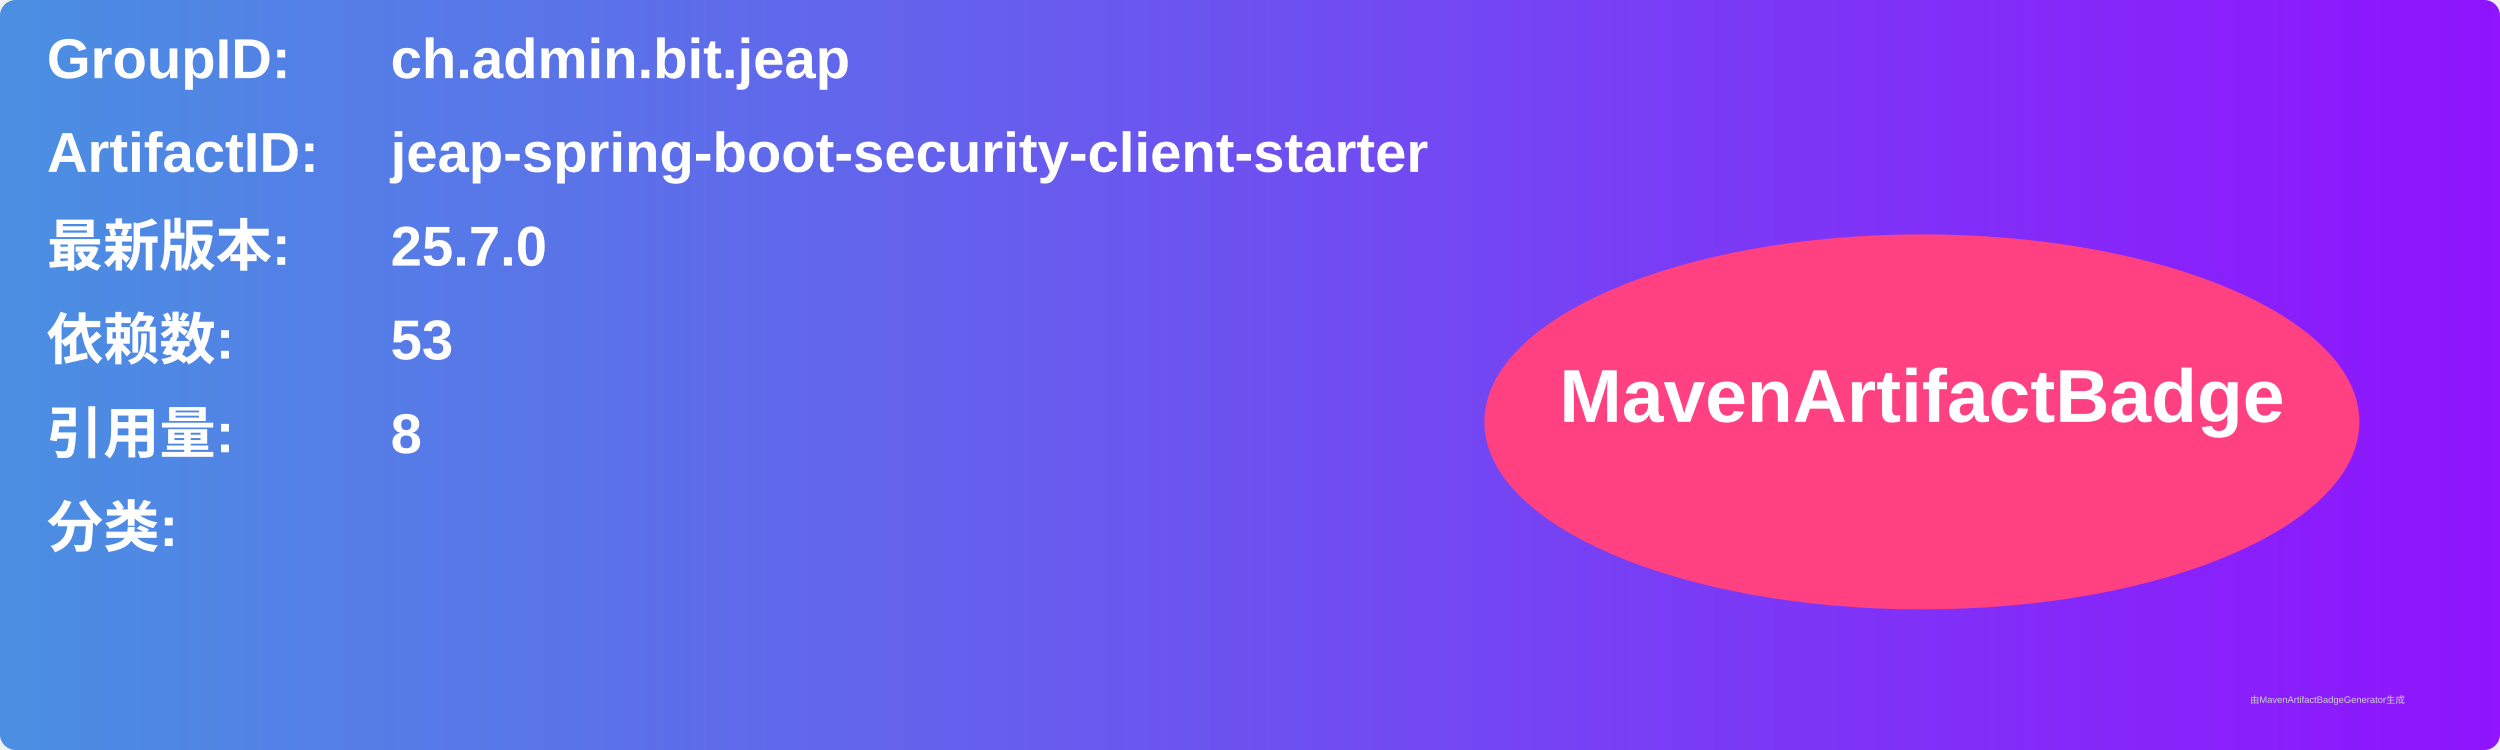
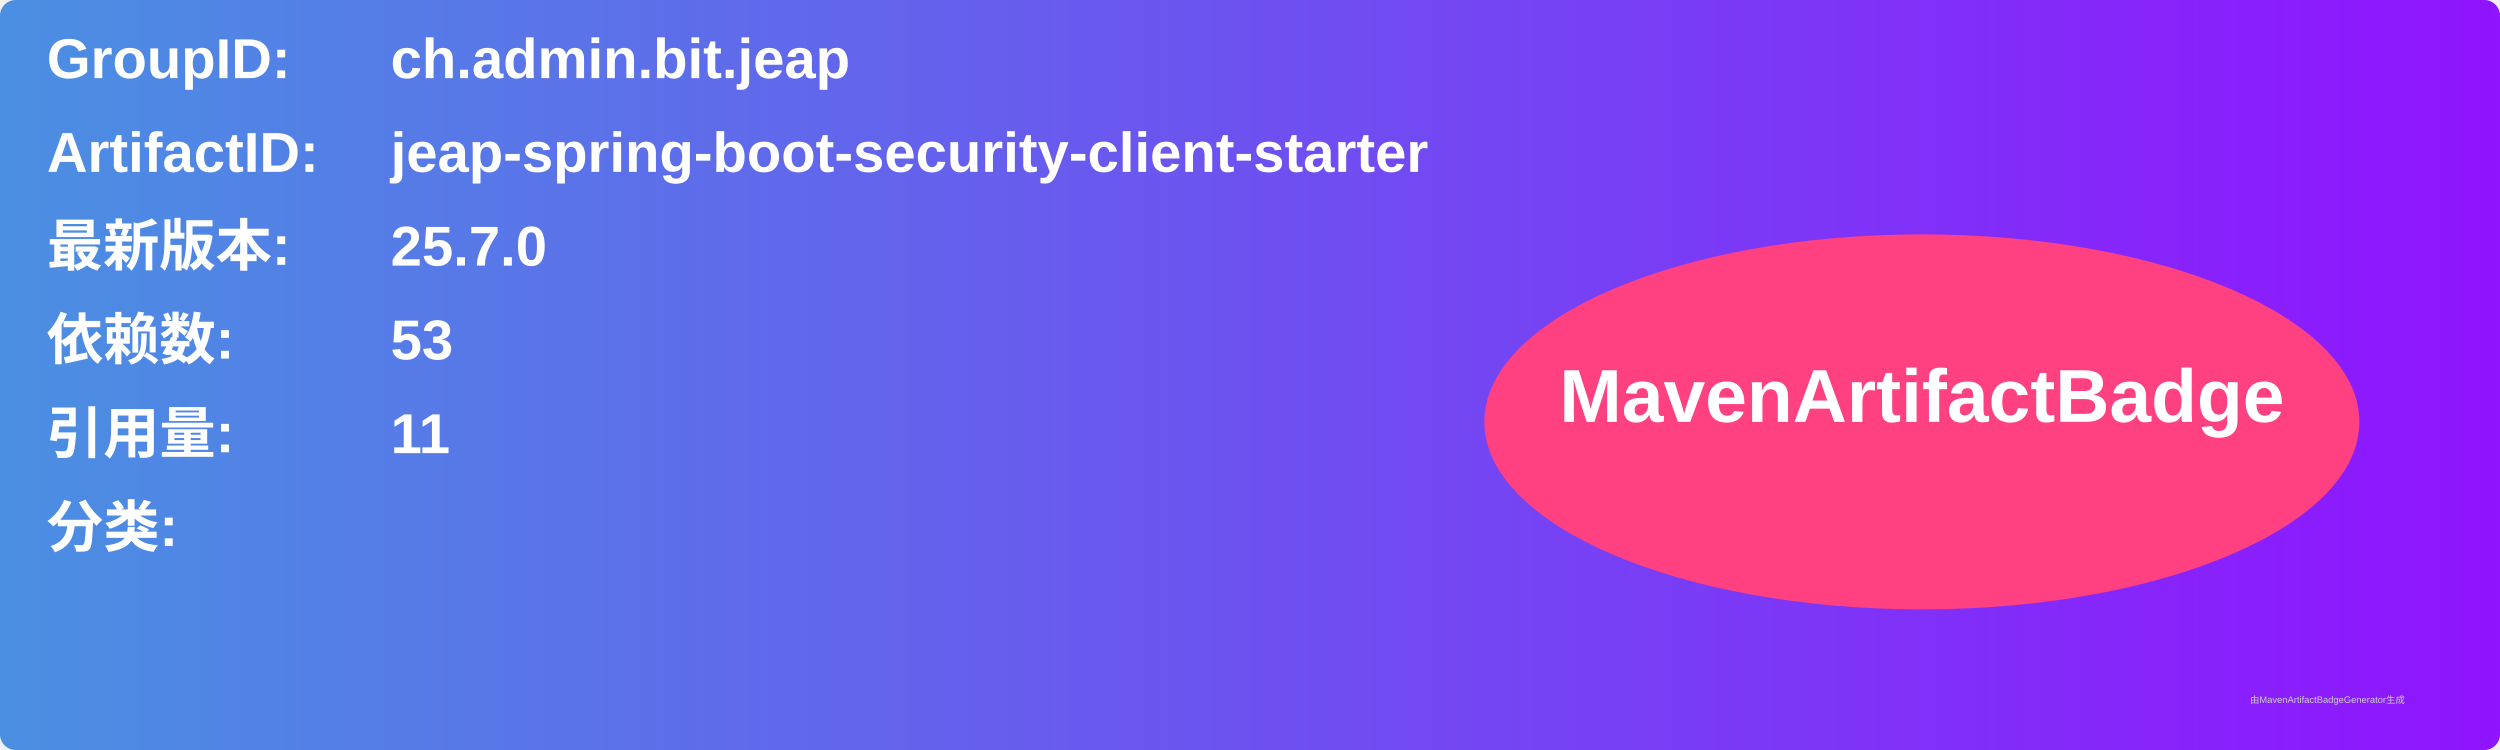
<svg xmlns="http://www.w3.org/2000/svg" width="800" height="240" viewBox="0 0 800 240">
  <linearGradient id="grad" x1="0%" y1="0%" x2="100%" y2="0%">
    <stop offset="0%" stop-color="#4a90e2" />
    <stop offset="100%" stop-color="#9013fe" />
  </linearGradient>
  <rect width="100%" height="100%" rx="5" ry="5" fill="url(#grad)" />
  <g transform="translate(15, 15)">
    <text x="0" y="10" font-family="Arial" font-size="18" fill="white" font-weight="bold" width="260">GroupID:</text>
    <text x="110" y="10" font-family="Arial" font-size="18" fill="white" font-weight="bold" width="460">ch.admin.bit.jeap</text>
    <text x="0" y="40" font-family="Arial" font-size="18" fill="white" font-weight="bold" width="260">ArtifactID:</text>
    <text x="110" y="40" font-family="Arial" font-size="18" fill="white" font-weight="bold" width="460">jeap-spring-boot-security-client-starter</text>
    <text x="0" y="70" font-family="Arial" font-size="18" fill="white" font-weight="bold">最新版本:</text>
    <text x="110" y="70" font-family="Arial" font-size="18" fill="white" font-weight="bold">
      <tspan font-weight="bold">25.7.0</tspan>
    </text>
    <text x="0" y="100" font-family="Arial" font-size="18" fill="white" font-weight="bold">依赖数: </text>
    <text x="110" y="100" font-family="Arial" font-size="18" fill="white">
      <tspan font-weight="bold">53</tspan>
    </text>
    <text x="0" y="130" font-family="Arial" font-size="18" fill="white" font-weight="bold">引用量: </text>
    <text x="110" y="130" font-family="Arial" font-size="18" fill="white">
-       <tspan font-weight="bold">8</tspan>
+       <tspan font-weight="bold">11</tspan>
    </text>
    <text x="0" y="160" font-family="Arial" font-size="18" fill="white" font-weight="bold">分类:</text>
    <text x="10" y="190" font-family="Arial" font-size="10" fill="white">
      <tspan font-weight="bold" />
    </text>
    <ellipse cx="600" cy="120" rx="140" ry="60" fill="#ff4081" />
    <text x="600" y="120" text-anchor="middle" font-family="Arial" font-size="24" fill="white" font-weight="bold">MavenArtifactBadge</text>
  </g>
  <text x="720" y="225" font-family="Arial" font-size="3" fill="#d0d0d0">由MavenArtifactBadgeGenerator生成</text>
</svg>
